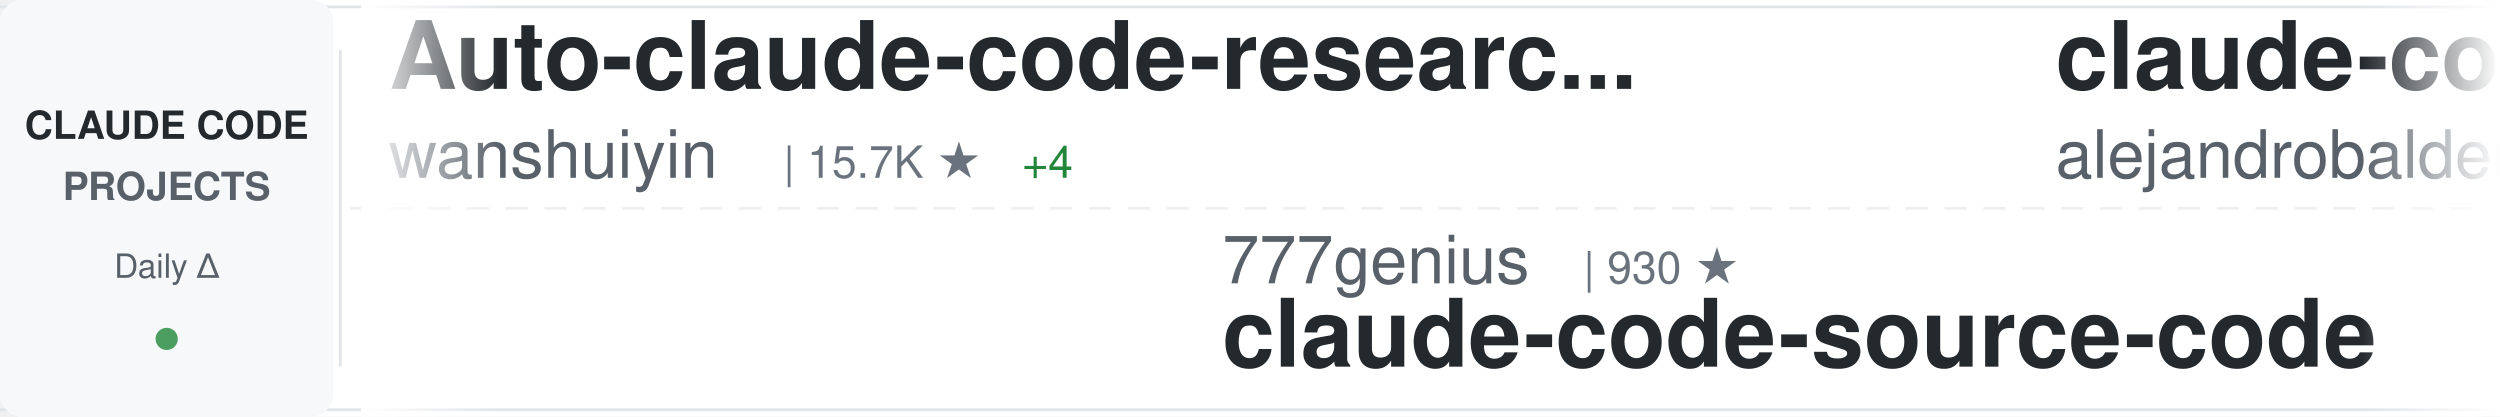
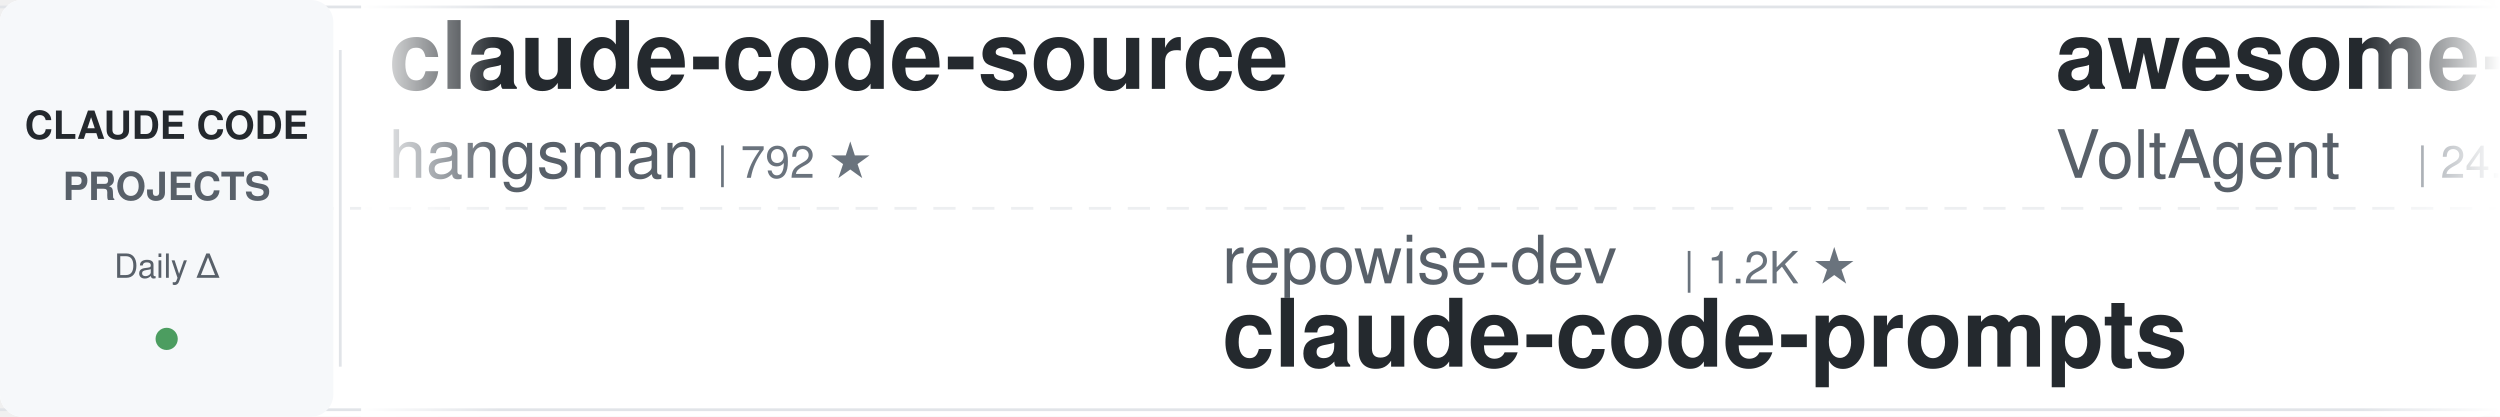
<svg xmlns="http://www.w3.org/2000/svg" width="900" height="150">
  <defs>
    <linearGradient id="awesomeLeftFade" x1="0%" y1="0%" x2="100%" y2="0%">
      <stop offset="0%" style="stop-color:#ffffff;stop-opacity:1" />
      <stop offset="100%" style="stop-color:#ffffff;stop-opacity:0" />
    </linearGradient>
    <linearGradient id="awesomeRightFade" x1="0%" y1="0%" x2="100%" y2="0%">
      <stop offset="0%" style="stop-color:#ffffff;stop-opacity:0" />
      <stop offset="100%" style="stop-color:#ffffff;stop-opacity:1" />
    </linearGradient>
  </defs>
  <rect width="900" height="150" fill="#ffffff" rx="8" />
  <rect x="0" y="2" width="900" height="1" fill="#e1e4e8" />
  <rect x="0" y="147" width="900" height="1" fill="#e1e4e8" />
  <line x1="0" y1="75" x2="900" y2="75" stroke="#e1e4e8" stroke-width="1" stroke-dasharray="8 6" opacity="0.6" />
  <rect x="0" y="0" width="120" height="150" fill="#f6f8fa" rx="8" />
  <text x="60" y="50" font-family="-apple-system, BlinkMacSystemFont, 'Segoe UI', Helvetica, Arial, sans-serif" font-size="14" font-weight="600" fill="#24292e" text-anchor="middle">CLAUDE CODE</text>
  <text x="60" y="72" font-family="-apple-system, BlinkMacSystemFont, 'Segoe UI', Helvetica, Arial, sans-serif" font-size="14" font-weight="600" fill="#586069" text-anchor="middle">PROJECTS</text>
  <text x="60" y="100" font-family="-apple-system, BlinkMacSystemFont, 'Segoe UI', Helvetica, Arial, sans-serif" font-size="12" font-weight="500" fill="#586069" text-anchor="middle">Daily Δ</text>
  <circle cx="60" cy="122" r="4" fill="#22863a" opacity="0.8" />
  <rect x="122" y="18" width="1" height="114" fill="#e1e4e8" />
  <clipPath id="awesomeTickerClip">
    <rect x="130" y="0" width="770" height="150" />
  </clipPath>
  <g clip-path="url(#awesomeTickerClip)">
    <g id="awesomeTickerItems">
      <animateTransform attributeName="transform" attributeType="XML" type="translate" from="0 0" to="-3000 0" dur="54s" repeatCount="indefinite" />
      <g transform="translate(0, 0)">
-         <text x="140" y="32" font-family="-apple-system, BlinkMacSystemFont, 'Segoe UI', Helvetica, Arial, sans-serif" font-size="34" font-weight="600" fill="#24292e">Auto-claude-code-researc...</text>
-         <text x="140" y="64" font-family="-apple-system, BlinkMacSystemFont, 'Segoe UI', Helvetica, Arial, sans-serif" font-size="24" font-weight="400" fill="#586069">wanshuiyin</text>
-         <text x="282" y="64" font-family="-apple-system, BlinkMacSystemFont, 'Segoe UI', Helvetica, Arial, sans-serif" font-size="16" font-weight="500" fill="#6a737d">| 15.7K ★</text>
-         <text x="368" y="64" font-family="-apple-system, BlinkMacSystemFont, 'Segoe UI', Helvetica, Arial, sans-serif" font-size="16" font-weight="500" fill="#22863a"> +4</text>
+         <text x="140" y="32" font-family="-apple-system, BlinkMacSystemFont, 'Segoe UI', Helvetica, Arial, sans-serif" font-size="34" font-weight="600" fill="#24292e">claude-code-source</text>
+         <text x="140" y="64" font-family="-apple-system, BlinkMacSystemFont, 'Segoe UI', Helvetica, Arial, sans-serif" font-size="24" font-weight="400" fill="#586069">hangsman</text>
+         <text x="258" y="64" font-family="-apple-system, BlinkMacSystemFont, 'Segoe UI', Helvetica, Arial, sans-serif" font-size="16" font-weight="500" fill="#6a737d">| 792 ★</text>
      </g>
      <g transform="translate(300, 0)">
-         <text x="140" y="102" font-family="-apple-system, BlinkMacSystemFont, 'Segoe UI', Helvetica, Arial, sans-serif" font-size="24" font-weight="400" fill="#586069">777genius</text>
-         <text x="270" y="102" font-family="-apple-system, BlinkMacSystemFont, 'Segoe UI', Helvetica, Arial, sans-serif" font-size="16" font-weight="500" fill="#6a737d">| 930 ★</text>
-         <text x="140" y="132" font-family="-apple-system, BlinkMacSystemFont, 'Segoe UI', Helvetica, Arial, sans-serif" font-size="34" font-weight="600" fill="#24292e">claude-code-source-code</text>
+         <text x="140" y="102" font-family="-apple-system, BlinkMacSystemFont, 'Segoe UI', Helvetica, Arial, sans-serif" font-size="24" font-weight="400" fill="#586069">repowise-dev</text>
+         <text x="306" y="102" font-family="-apple-system, BlinkMacSystemFont, 'Segoe UI', Helvetica, Arial, sans-serif" font-size="16" font-weight="500" fill="#6a737d">| 1.2K ★</text>
+         <text x="140" y="132" font-family="-apple-system, BlinkMacSystemFont, 'Segoe UI', Helvetica, Arial, sans-serif" font-size="34" font-weight="600" fill="#24292e">claude-code-prompts</text>
      </g>
      <g transform="translate(600, 0)">
-         <text x="140" y="32" font-family="-apple-system, BlinkMacSystemFont, 'Segoe UI', Helvetica, Arial, sans-serif" font-size="34" font-weight="600" fill="#24292e">claude-code-from-source</text>
-         <text x="140" y="64" font-family="-apple-system, BlinkMacSystemFont, 'Segoe UI', Helvetica, Arial, sans-serif" font-size="24" font-weight="400" fill="#586069">alejandrobalderas</text>
-         <text x="366" y="64" font-family="-apple-system, BlinkMacSystemFont, 'Segoe UI', Helvetica, Arial, sans-serif" font-size="16" font-weight="500" fill="#6a737d">| 2.8K ★</text>
+         <text x="140" y="32" font-family="-apple-system, BlinkMacSystemFont, 'Segoe UI', Helvetica, Arial, sans-serif" font-size="34" font-weight="600" fill="#24292e">awesome-claude-code-suba...</text>
+         <text x="140" y="64" font-family="-apple-system, BlinkMacSystemFont, 'Segoe UI', Helvetica, Arial, sans-serif" font-size="24" font-weight="400" fill="#586069">VoltAgent</text>
+         <text x="270" y="64" font-family="-apple-system, BlinkMacSystemFont, 'Segoe UI', Helvetica, Arial, sans-serif" font-size="16" font-weight="500" fill="#6a737d">| 24.9K ★</text>
+         <text x="356" y="64" font-family="-apple-system, BlinkMacSystemFont, 'Segoe UI', Helvetica, Arial, sans-serif" font-size="16" font-weight="500" fill="#22863a"> +4</text>
      </g>
      <g transform="translate(900, 0)">
-         <text x="140" y="102" font-family="-apple-system, BlinkMacSystemFont, 'Segoe UI', Helvetica, Arial, sans-serif" font-size="24" font-weight="400" fill="#586069">AICoderTudou</text>
-         <text x="306" y="102" font-family="-apple-system, BlinkMacSystemFont, 'Segoe UI', Helvetica, Arial, sans-serif" font-size="16" font-weight="500" fill="#6a737d">| 495 ★</text>
-         <text x="140" y="132" font-family="-apple-system, BlinkMacSystemFont, 'Segoe UI', Helvetica, Arial, sans-serif" font-size="34" font-weight="600" fill="#24292e">claude-code-tudou</text>
+         <text x="140" y="102" font-family="-apple-system, BlinkMacSystemFont, 'Segoe UI', Helvetica, Arial, sans-serif" font-size="24" font-weight="400" fill="#586069">guanshan</text>
+         <text x="258" y="102" font-family="-apple-system, BlinkMacSystemFont, 'Segoe UI', Helvetica, Arial, sans-serif" font-size="16" font-weight="500" fill="#6a737d">| 61 ★</text>
+         <text x="140" y="132" font-family="-apple-system, BlinkMacSystemFont, 'Segoe UI', Helvetica, Arial, sans-serif" font-size="34" font-weight="600" fill="#24292e">ClaudeCode</text>
      </g>
      <g transform="translate(1200, 0)">
-         <text x="140" y="32" font-family="-apple-system, BlinkMacSystemFont, 'Segoe UI', Helvetica, Arial, sans-serif" font-size="34" font-weight="600" fill="#24292e">Claude-Code-Source-Study</text>
-         <text x="140" y="64" font-family="-apple-system, BlinkMacSystemFont, 'Segoe UI', Helvetica, Arial, sans-serif" font-size="24" font-weight="400" fill="#586069">luyao618</text>
-         <text x="258" y="64" font-family="-apple-system, BlinkMacSystemFont, 'Segoe UI', Helvetica, Arial, sans-serif" font-size="16" font-weight="500" fill="#6a737d">| 1.7K ★</text>
+         <text x="140" y="32" font-family="-apple-system, BlinkMacSystemFont, 'Segoe UI', Helvetica, Arial, sans-serif" font-size="34" font-weight="600" fill="#24292e">claude-code</text>
+         <text x="140" y="64" font-family="-apple-system, BlinkMacSystemFont, 'Segoe UI', Helvetica, Arial, sans-serif" font-size="24" font-weight="400" fill="#586069">T-Lab-CUHKSZ</text>
+         <text x="306" y="64" font-family="-apple-system, BlinkMacSystemFont, 'Segoe UI', Helvetica, Arial, sans-serif" font-size="16" font-weight="500" fill="#6a737d">| 328 ★</text>
      </g>
      <g transform="translate(1500, 0)">
-         <text x="140" y="102" font-family="-apple-system, BlinkMacSystemFont, 'Segoe UI', Helvetica, Arial, sans-serif" font-size="24" font-weight="400" fill="#586069">mehmoodosman</text>
-         <text x="306" y="102" font-family="-apple-system, BlinkMacSystemFont, 'Segoe UI', Helvetica, Arial, sans-serif" font-size="16" font-weight="500" fill="#6a737d">| 173 ★</text>
-         <text x="140" y="132" font-family="-apple-system, BlinkMacSystemFont, 'Segoe UI', Helvetica, Arial, sans-serif" font-size="34" font-weight="600" fill="#24292e">claude-code</text>
+         <text x="140" y="102" font-family="-apple-system, BlinkMacSystemFont, 'Segoe UI', Helvetica, Arial, sans-serif" font-size="24" font-weight="400" fill="#586069">nicedreamzapp</text>
+         <text x="318" y="102" font-family="-apple-system, BlinkMacSystemFont, 'Segoe UI', Helvetica, Arial, sans-serif" font-size="16" font-weight="500" fill="#6a737d">| 3.3K ★</text>
+         <text x="395" y="102" font-family="-apple-system, BlinkMacSystemFont, 'Segoe UI', Helvetica, Arial, sans-serif" font-size="16" font-weight="500" fill="#22863a"> +2</text>
+         <text x="140" y="132" font-family="-apple-system, BlinkMacSystemFont, 'Segoe UI', Helvetica, Arial, sans-serif" font-size="34" font-weight="600" fill="#24292e">claude-code-local</text>
      </g>
      <g transform="translate(1800, 0)">
-         <text x="140" y="32" font-family="-apple-system, BlinkMacSystemFont, 'Segoe UI', Helvetica, Arial, sans-serif" font-size="34" font-weight="600" fill="#24292e">claude-code-base-action</text>
-         <text x="140" y="64" font-family="-apple-system, BlinkMacSystemFont, 'Segoe UI', Helvetica, Arial, sans-serif" font-size="24" font-weight="400" fill="#586069">anthropics</text>
-         <text x="282" y="64" font-family="-apple-system, BlinkMacSystemFont, 'Segoe UI', Helvetica, Arial, sans-serif" font-size="16" font-weight="500" fill="#6a737d">| 970 ★</text>
+         <text x="140" y="32" font-family="-apple-system, BlinkMacSystemFont, 'Segoe UI', Helvetica, Arial, sans-serif" font-size="34" font-weight="600" fill="#24292e">claude-code-rev</text>
+         <text x="140" y="64" font-family="-apple-system, BlinkMacSystemFont, 'Segoe UI', Helvetica, Arial, sans-serif" font-size="24" font-weight="400" fill="#586069">oboard</text>
+         <text x="234" y="64" font-family="-apple-system, BlinkMacSystemFont, 'Segoe UI', Helvetica, Arial, sans-serif" font-size="16" font-weight="500" fill="#6a737d">| 3.3K ★</text>
+         <text x="311" y="64" font-family="-apple-system, BlinkMacSystemFont, 'Segoe UI', Helvetica, Arial, sans-serif" font-size="16" font-weight="500" fill="#22863a"> +1</text>
      </g>
      <g transform="translate(2100, 0)">
-         <text x="140" y="102" font-family="-apple-system, BlinkMacSystemFont, 'Segoe UI', Helvetica, Arial, sans-serif" font-size="24" font-weight="400" fill="#586069">anthropics</text>
-         <text x="282" y="102" font-family="-apple-system, BlinkMacSystemFont, 'Segoe UI', Helvetica, Arial, sans-serif" font-size="16" font-weight="500" fill="#6a737d">| 174.4K ★</text>
-         <text x="377" y="102" font-family="-apple-system, BlinkMacSystemFont, 'Segoe UI', Helvetica, Arial, sans-serif" font-size="16" font-weight="500" fill="#22863a"> +84</text>
-         <text x="140" y="132" font-family="-apple-system, BlinkMacSystemFont, 'Segoe UI', Helvetica, Arial, sans-serif" font-size="34" font-weight="600" fill="#24292e">skills</text>
+         <text x="140" y="102" font-family="-apple-system, BlinkMacSystemFont, 'Segoe UI', Helvetica, Arial, sans-serif" font-size="24" font-weight="400" fill="#586069">https-deeplearning-ai</text>
+         <text x="414" y="102" font-family="-apple-system, BlinkMacSystemFont, 'Segoe UI', Helvetica, Arial, sans-serif" font-size="16" font-weight="500" fill="#6a737d">| 545 ★</text>
+         <text x="140" y="132" font-family="-apple-system, BlinkMacSystemFont, 'Segoe UI', Helvetica, Arial, sans-serif" font-size="34" font-weight="600" fill="#24292e">sc-claude-code-files</text>
      </g>
      <g transform="translate(2400, 0)">
-         <text x="140" y="32" font-family="-apple-system, BlinkMacSystemFont, 'Segoe UI', Helvetica, Arial, sans-serif" font-size="34" font-weight="600" fill="#24292e">claude-code-templates</text>
-         <text x="140" y="64" font-family="-apple-system, BlinkMacSystemFont, 'Segoe UI', Helvetica, Arial, sans-serif" font-size="24" font-weight="400" fill="#586069">davila7</text>
-         <text x="246" y="64" font-family="-apple-system, BlinkMacSystemFont, 'Segoe UI', Helvetica, Arial, sans-serif" font-size="16" font-weight="500" fill="#6a737d">| 30.5K ★</text>
-         <text x="332" y="64" font-family="-apple-system, BlinkMacSystemFont, 'Segoe UI', Helvetica, Arial, sans-serif" font-size="16" font-weight="500" fill="#22863a"> +4</text>
+         <text x="140" y="32" font-family="-apple-system, BlinkMacSystemFont, 'Segoe UI', Helvetica, Arial, sans-serif" font-size="34" font-weight="600" fill="#24292e">claude-code</text>
+         <text x="140" y="64" font-family="-apple-system, BlinkMacSystemFont, 'Segoe UI', Helvetica, Arial, sans-serif" font-size="24" font-weight="400" fill="#586069">ochamber</text>
+         <text x="258" y="64" font-family="-apple-system, BlinkMacSystemFont, 'Segoe UI', Helvetica, Arial, sans-serif" font-size="16" font-weight="500" fill="#6a737d">| 1 ★</text>
      </g>
      <g transform="translate(2700, 0)">
-         <text x="140" y="102" font-family="-apple-system, BlinkMacSystemFont, 'Segoe UI', Helvetica, Arial, sans-serif" font-size="24" font-weight="400" fill="#586069">ccplugins</text>
-         <text x="270" y="102" font-family="-apple-system, BlinkMacSystemFont, 'Segoe UI', Helvetica, Arial, sans-serif" font-size="16" font-weight="500" fill="#6a737d">| 931 ★</text>
-         <text x="140" y="132" font-family="-apple-system, BlinkMacSystemFont, 'Segoe UI', Helvetica, Arial, sans-serif" font-size="34" font-weight="600" fill="#24292e">awesome-claude-code-plug...</text>
+         <text x="140" y="102" font-family="-apple-system, BlinkMacSystemFont, 'Segoe UI', Helvetica, Arial, sans-serif" font-size="24" font-weight="400" fill="#586069">JrCx7scC</text>
+         <text x="258" y="102" font-family="-apple-system, BlinkMacSystemFont, 'Segoe UI', Helvetica, Arial, sans-serif" font-size="16" font-weight="500" fill="#6a737d">| 376 ★</text>
+         <text x="140" y="132" font-family="-apple-system, BlinkMacSystemFont, 'Segoe UI', Helvetica, Arial, sans-serif" font-size="34" font-weight="600" fill="#24292e">claude-code-source</text>
      </g>
      <g transform="translate(3000, 0)">
-         <text x="140" y="32" font-family="-apple-system, BlinkMacSystemFont, 'Segoe UI', Helvetica, Arial, sans-serif" font-size="34" font-weight="600" fill="#24292e">Auto-claude-code-researc...</text>
-         <text x="140" y="64" font-family="-apple-system, BlinkMacSystemFont, 'Segoe UI', Helvetica, Arial, sans-serif" font-size="24" font-weight="400" fill="#586069">wanshuiyin</text>
-         <text x="282" y="64" font-family="-apple-system, BlinkMacSystemFont, 'Segoe UI', Helvetica, Arial, sans-serif" font-size="16" font-weight="500" fill="#6a737d">| 15.7K ★</text>
-         <text x="368" y="64" font-family="-apple-system, BlinkMacSystemFont, 'Segoe UI', Helvetica, Arial, sans-serif" font-size="16" font-weight="500" fill="#22863a"> +4</text>
+         <text x="140" y="32" font-family="-apple-system, BlinkMacSystemFont, 'Segoe UI', Helvetica, Arial, sans-serif" font-size="34" font-weight="600" fill="#24292e">claude-code-source</text>
+         <text x="140" y="64" font-family="-apple-system, BlinkMacSystemFont, 'Segoe UI', Helvetica, Arial, sans-serif" font-size="24" font-weight="400" fill="#586069">hangsman</text>
+         <text x="258" y="64" font-family="-apple-system, BlinkMacSystemFont, 'Segoe UI', Helvetica, Arial, sans-serif" font-size="16" font-weight="500" fill="#6a737d">| 792 ★</text>
      </g>
      <g transform="translate(3300, 0)">
-         <text x="140" y="102" font-family="-apple-system, BlinkMacSystemFont, 'Segoe UI', Helvetica, Arial, sans-serif" font-size="24" font-weight="400" fill="#586069">777genius</text>
-         <text x="270" y="102" font-family="-apple-system, BlinkMacSystemFont, 'Segoe UI', Helvetica, Arial, sans-serif" font-size="16" font-weight="500" fill="#6a737d">| 930 ★</text>
-         <text x="140" y="132" font-family="-apple-system, BlinkMacSystemFont, 'Segoe UI', Helvetica, Arial, sans-serif" font-size="34" font-weight="600" fill="#24292e">claude-code-source-code</text>
+         <text x="140" y="102" font-family="-apple-system, BlinkMacSystemFont, 'Segoe UI', Helvetica, Arial, sans-serif" font-size="24" font-weight="400" fill="#586069">repowise-dev</text>
+         <text x="306" y="102" font-family="-apple-system, BlinkMacSystemFont, 'Segoe UI', Helvetica, Arial, sans-serif" font-size="16" font-weight="500" fill="#6a737d">| 1.2K ★</text>
+         <text x="140" y="132" font-family="-apple-system, BlinkMacSystemFont, 'Segoe UI', Helvetica, Arial, sans-serif" font-size="34" font-weight="600" fill="#24292e">claude-code-prompts</text>
      </g>
      <g transform="translate(3600, 0)">
-         <text x="140" y="32" font-family="-apple-system, BlinkMacSystemFont, 'Segoe UI', Helvetica, Arial, sans-serif" font-size="34" font-weight="600" fill="#24292e">claude-code-from-source</text>
-         <text x="140" y="64" font-family="-apple-system, BlinkMacSystemFont, 'Segoe UI', Helvetica, Arial, sans-serif" font-size="24" font-weight="400" fill="#586069">alejandrobalderas</text>
-         <text x="366" y="64" font-family="-apple-system, BlinkMacSystemFont, 'Segoe UI', Helvetica, Arial, sans-serif" font-size="16" font-weight="500" fill="#6a737d">| 2.8K ★</text>
+         <text x="140" y="32" font-family="-apple-system, BlinkMacSystemFont, 'Segoe UI', Helvetica, Arial, sans-serif" font-size="34" font-weight="600" fill="#24292e">awesome-claude-code-suba...</text>
+         <text x="140" y="64" font-family="-apple-system, BlinkMacSystemFont, 'Segoe UI', Helvetica, Arial, sans-serif" font-size="24" font-weight="400" fill="#586069">VoltAgent</text>
+         <text x="270" y="64" font-family="-apple-system, BlinkMacSystemFont, 'Segoe UI', Helvetica, Arial, sans-serif" font-size="16" font-weight="500" fill="#6a737d">| 24.9K ★</text>
+         <text x="356" y="64" font-family="-apple-system, BlinkMacSystemFont, 'Segoe UI', Helvetica, Arial, sans-serif" font-size="16" font-weight="500" fill="#22863a"> +4</text>
      </g>
      <g transform="translate(3900, 0)">
-         <text x="140" y="102" font-family="-apple-system, BlinkMacSystemFont, 'Segoe UI', Helvetica, Arial, sans-serif" font-size="24" font-weight="400" fill="#586069">AICoderTudou</text>
-         <text x="306" y="102" font-family="-apple-system, BlinkMacSystemFont, 'Segoe UI', Helvetica, Arial, sans-serif" font-size="16" font-weight="500" fill="#6a737d">| 495 ★</text>
-         <text x="140" y="132" font-family="-apple-system, BlinkMacSystemFont, 'Segoe UI', Helvetica, Arial, sans-serif" font-size="34" font-weight="600" fill="#24292e">claude-code-tudou</text>
+         <text x="140" y="102" font-family="-apple-system, BlinkMacSystemFont, 'Segoe UI', Helvetica, Arial, sans-serif" font-size="24" font-weight="400" fill="#586069">guanshan</text>
+         <text x="258" y="102" font-family="-apple-system, BlinkMacSystemFont, 'Segoe UI', Helvetica, Arial, sans-serif" font-size="16" font-weight="500" fill="#6a737d">| 61 ★</text>
+         <text x="140" y="132" font-family="-apple-system, BlinkMacSystemFont, 'Segoe UI', Helvetica, Arial, sans-serif" font-size="34" font-weight="600" fill="#24292e">ClaudeCode</text>
      </g>
    </g>
  </g>
  <rect x="130" y="0" width="50" height="150" fill="url(#awesomeLeftFade)" />
  <rect x="850" y="0" width="50" height="150" fill="url(#awesomeRightFade)" />
</svg>
